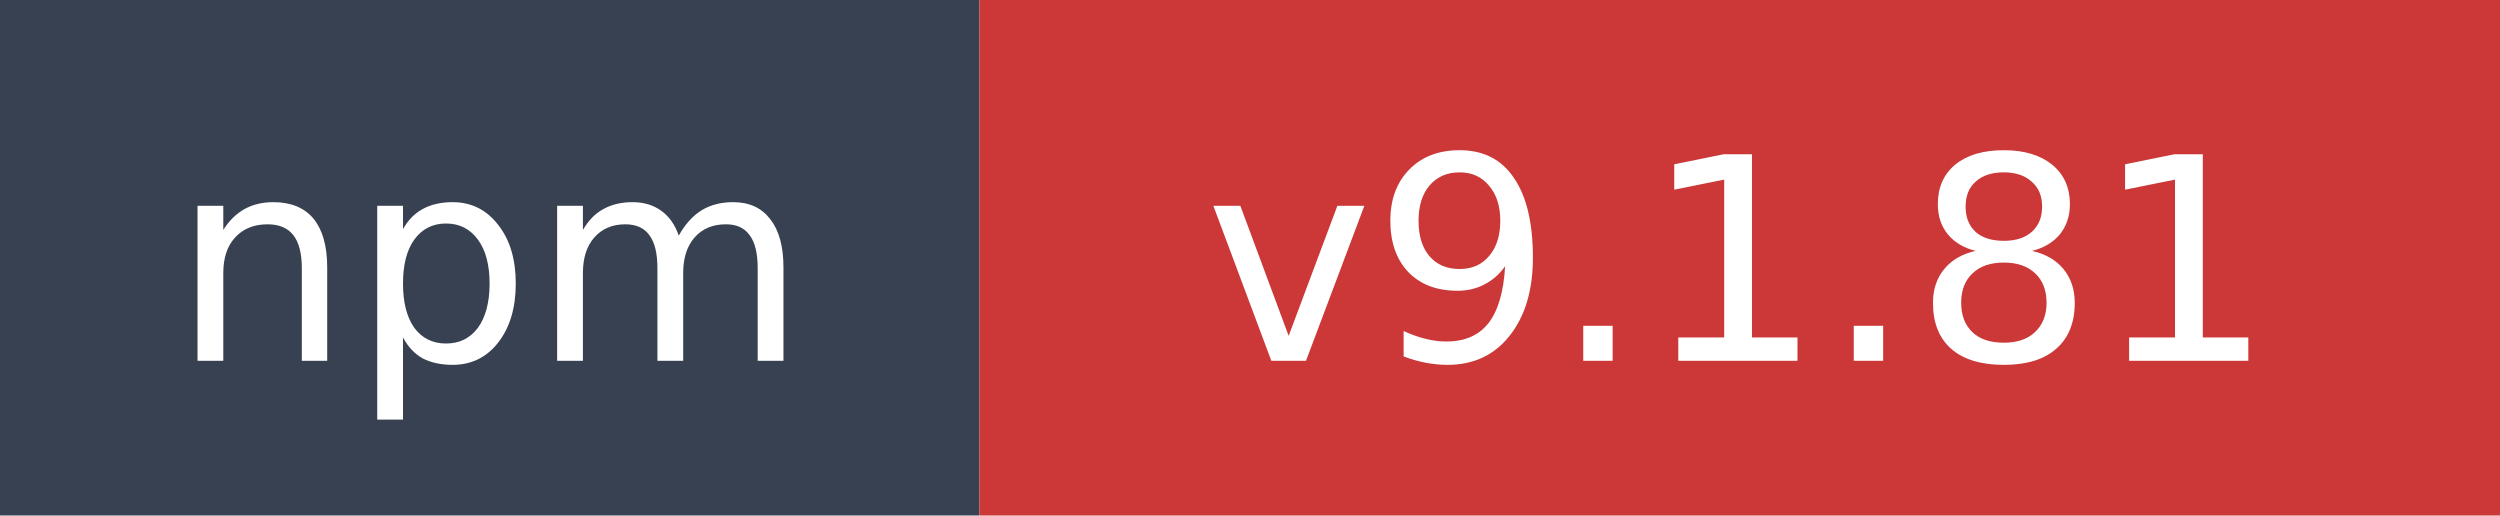
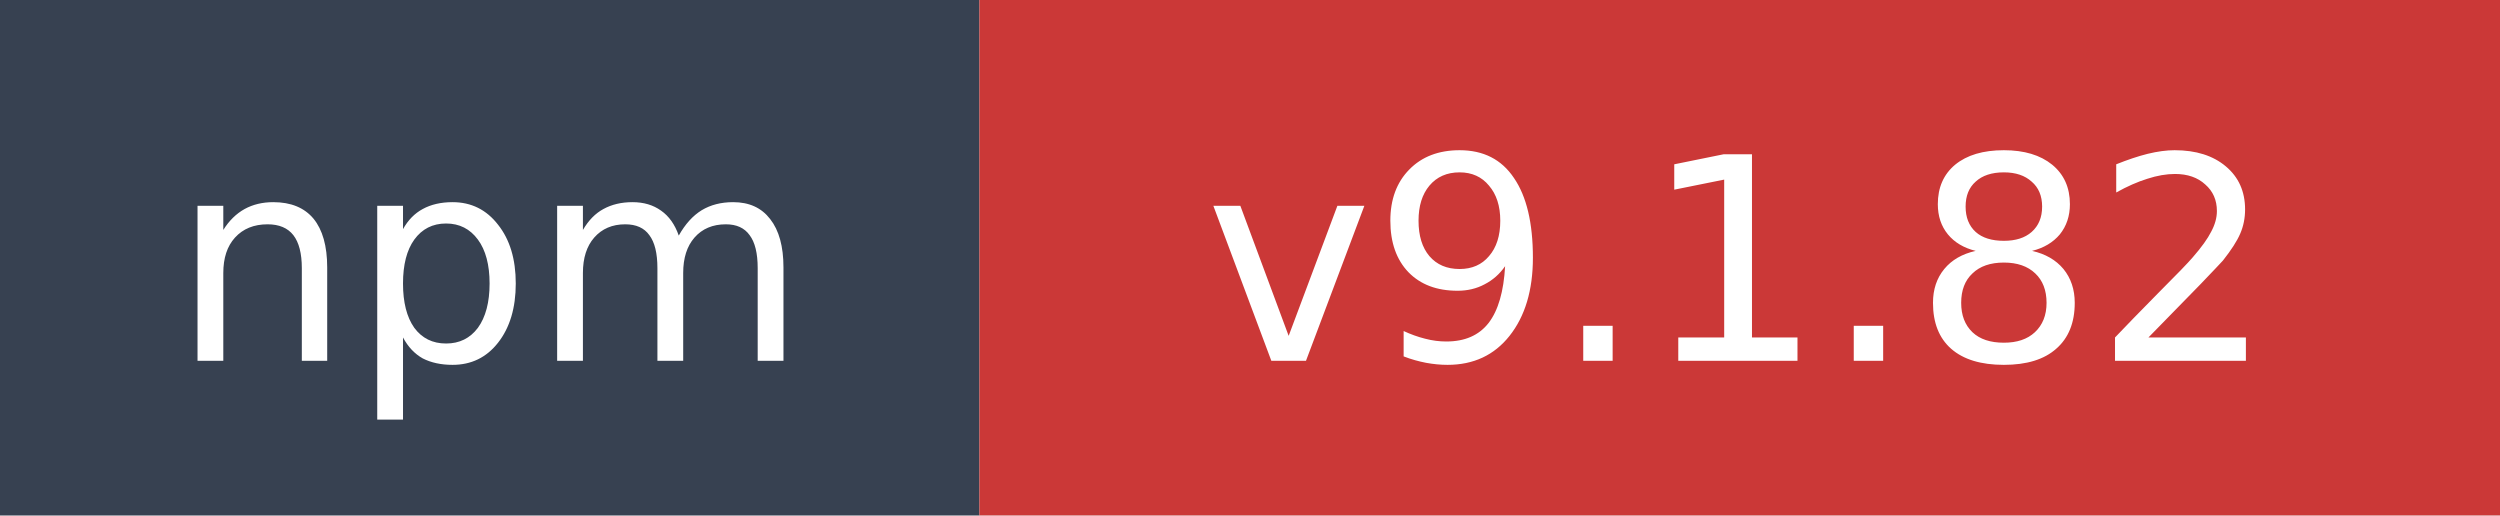
- <svg xmlns="http://www.w3.org/2000/svg" width="97" height="20" role="img" aria-label="npm: v9.1.81">
+ <svg xmlns="http://www.w3.org/2000/svg" width="97" height="20" role="img" aria-label="npm: v9.1.82">
  <rect width="38" height="20" fill="#374151" />
  <rect x="38" width="59" height="20" fill="#cb3837" />
  <text x="19" y="14" fill="#ffffff" font-family="Verdana,Geneva,DejaVu Sans,sans-serif" font-size="11" text-anchor="middle">npm</text>
-   <text x="67.5" y="14" fill="#ffffff" font-family="Verdana,Geneva,DejaVu Sans,sans-serif" font-size="11" text-anchor="middle">v9.1.81</text>
+   <text x="67.5" y="14" fill="#ffffff" font-family="Verdana,Geneva,DejaVu Sans,sans-serif" font-size="11" text-anchor="middle">v9.1.82</text>
</svg>
